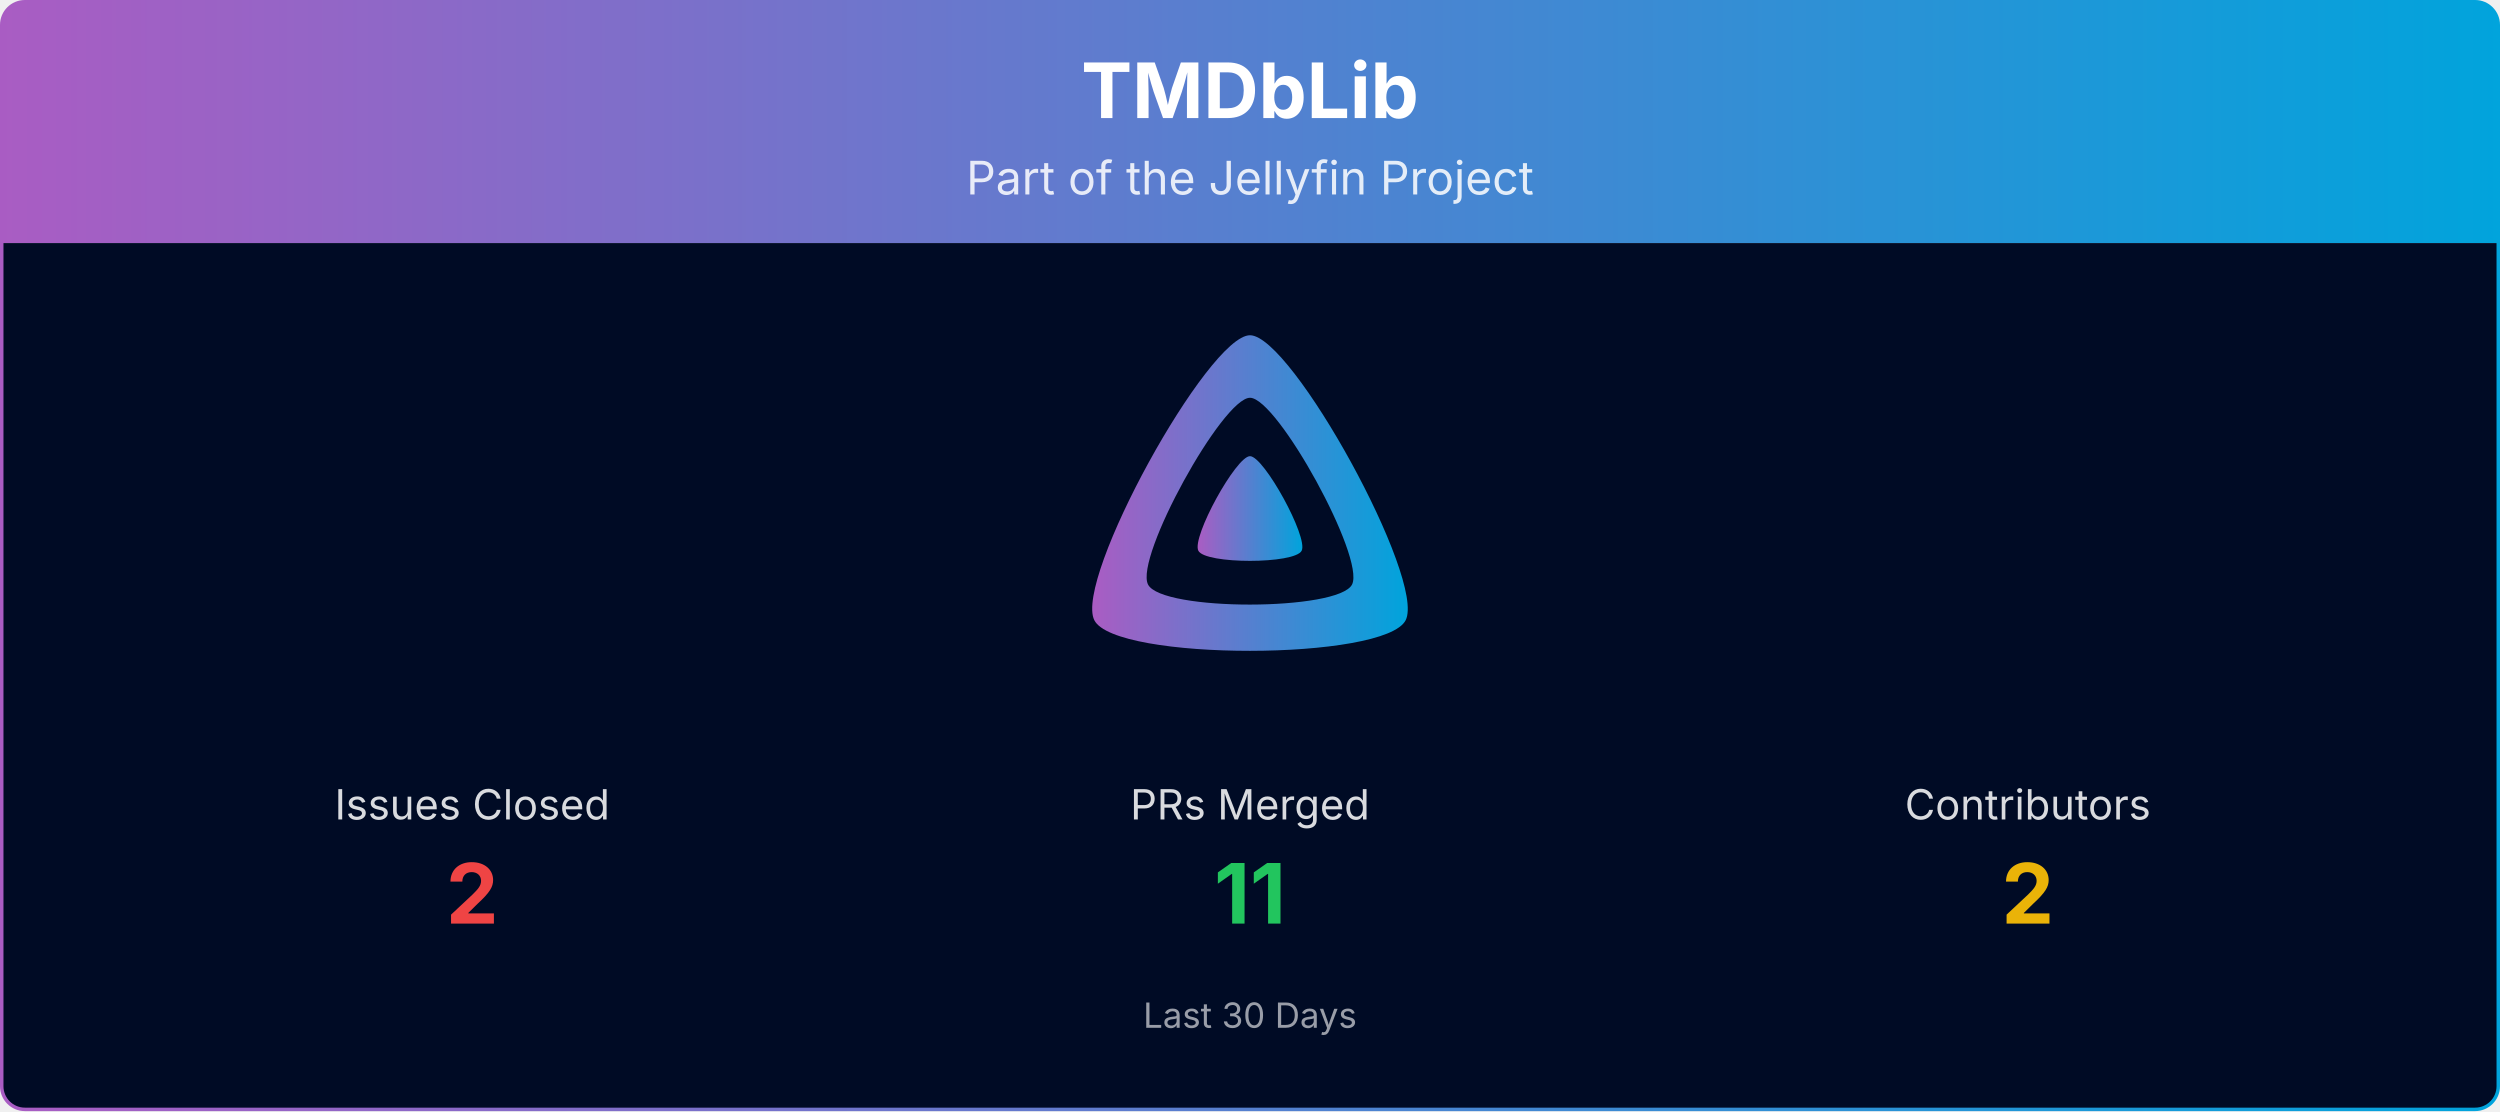
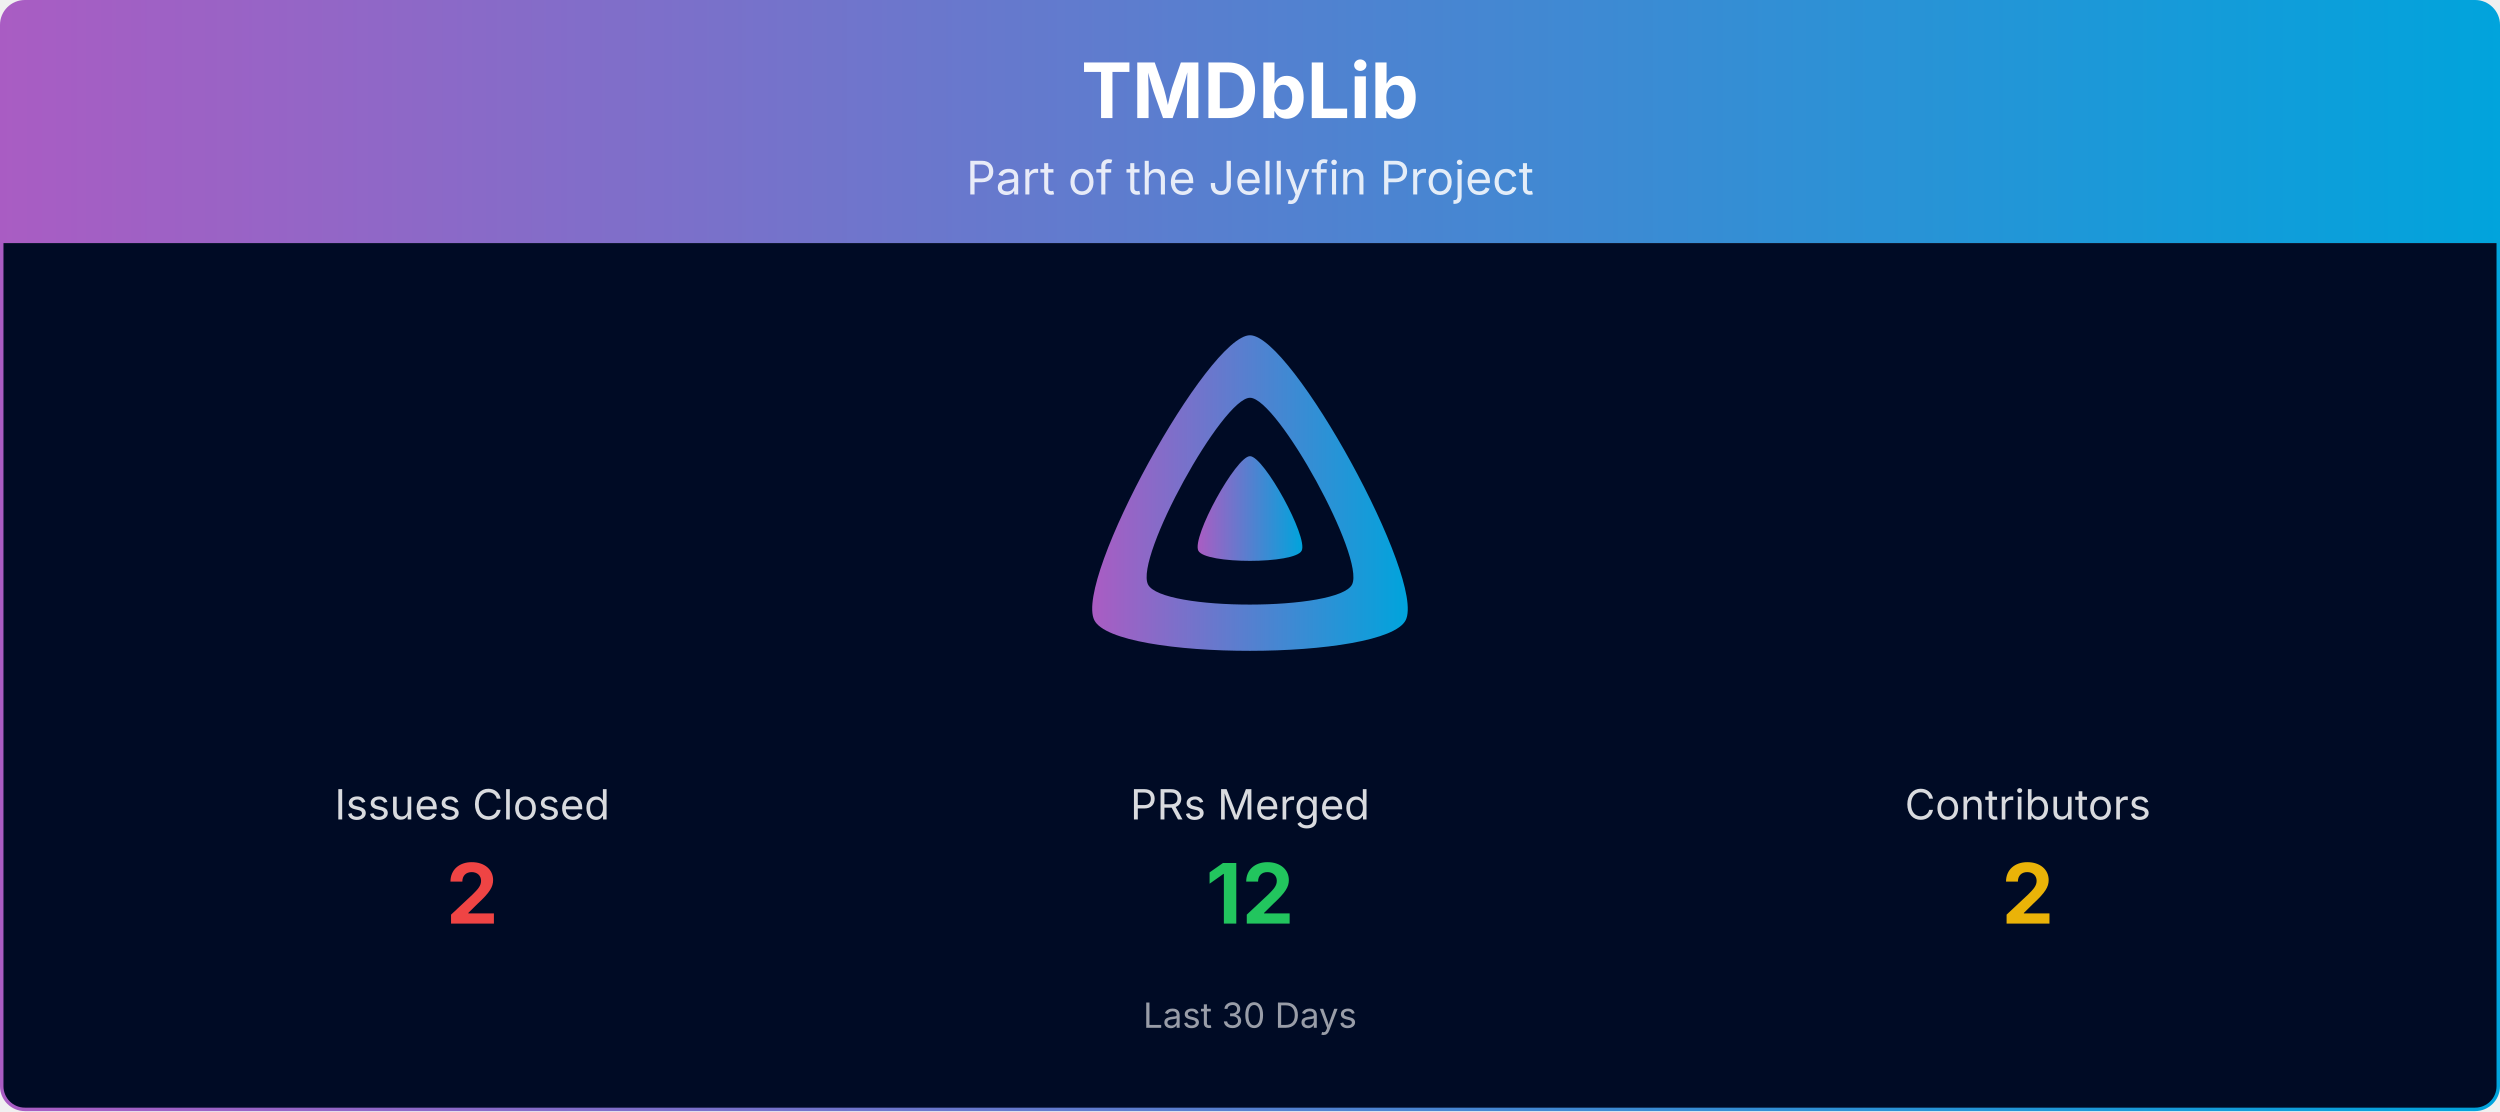
<svg xmlns="http://www.w3.org/2000/svg" viewBox="0 0 1080 480" width="100%" role="img" aria-label="TMDbLib">
  <defs>
    <linearGradient id="banner-tmdblib-grad" x1="0" y1="0" x2="1" y2="0">
      <stop offset="0%" stop-color="#AA5CC3" />
      <stop offset="100%" stop-color="#00A4DC" />
    </linearGradient>
    <clipPath id="banner-tmdblib-grad-clip">
      <rect x="0.75" y="0.75" width="1078.5" height="478.5" rx="10" ry="10" />
    </clipPath>
  </defs>
  <g clip-path="url(#banner-tmdblib-grad-clip)">
    <path d="M0.75,10.75 A10.0,10.0 0 0 1 10.75,0.75 L1069.25,0.75 A10.0,10.0 0 0 1 1079.25,10.75 L1079.25,105.00 L0.75,105.00 Z" fill="url(#banner-tmdblib-grad)" />
    <text x="540.0" y="51" text-anchor="middle" font-size="33" font-weight="700" font-family="Plus Jakarta Sans, system-ui, -apple-system, Segoe UI, sans-serif" fill="#ffffff">TMDbLib</text>
    <text x="540.0" y="84" text-anchor="middle" font-size="20" font-family="Plus Jakarta Sans, system-ui, -apple-system, Segoe UI, sans-serif" fill="#ffffff" opacity="0.85">Part of the Jellyfin Project</text>
    <rect x="0.75" y="105" width="1078.5" height="374.25" fill="#000b25" />
    <g transform="translate(465.00,138.00) scale(0.29297)">
      <path fill="url(#banner-tmdblib-grad)" fill-rule="evenodd" d="M256,23.3c-61.6,0-259.8,359.4-229.6,420.1s429.3,60,459.2,0S317.6,23.3,256,23.3zM406.5,390.8c-19.6,39.3-281.1,39.8-300.9,0s110.1-275.3,150.4-275.3S426.1,351.4,406.5,390.8z" />
      <path fill="url(#banner-tmdblib-grad)" d="M256,201.6c-20.4,0-86.2,119.3-76.2,139.4s142.5,19.9,152.4,0S276.5,201.6,256,201.6z" />
    </g>
    <text x="204.0" y="354.0" text-anchor="middle" font-size="18" font-family="Plus Jakarta Sans, system-ui, -apple-system, Segoe UI, sans-serif" fill="#ffffff" opacity="0.85">Issues Closed</text>
    <text x="204.0" y="399.0" text-anchor="middle" font-size="36" font-weight="700" font-family="Plus Jakarta Sans, system-ui, -apple-system, Segoe UI, sans-serif" fill="#ef4444">2</text>
    <text x="540.0" y="354.0" text-anchor="middle" font-size="18" font-family="Plus Jakarta Sans, system-ui, -apple-system, Segoe UI, sans-serif" fill="#ffffff" opacity="0.85">PRs Merged</text>
-     <text x="540.0" y="399.0" text-anchor="middle" font-size="36" font-weight="700" font-family="Plus Jakarta Sans, system-ui, -apple-system, Segoe UI, sans-serif" fill="#22c55e">11</text>
+     <text x="540.0" y="399.0" text-anchor="middle" font-size="36" font-weight="700" font-family="Plus Jakarta Sans, system-ui, -apple-system, Segoe UI, sans-serif" fill="#22c55e">12</text>
    <text x="876.0" y="354.0" text-anchor="middle" font-size="18" font-family="Plus Jakarta Sans, system-ui, -apple-system, Segoe UI, sans-serif" fill="#ffffff" opacity="0.85">Contributors</text>
    <text x="876.0" y="399.0" text-anchor="middle" font-size="36" font-weight="700" font-family="Plus Jakarta Sans, system-ui, -apple-system, Segoe UI, sans-serif" fill="#eab308">2</text>
    <text x="540.0" y="444.0" text-anchor="middle" font-size="15" font-family="Plus Jakarta Sans, system-ui, -apple-system, Segoe UI, sans-serif" fill="#ffffff" opacity="0.6">Last 30 Days</text>
  </g>
  <rect x="0.75" y="0.75" width="1078.5" height="478.5" rx="10" ry="10" fill="none" stroke="url(#banner-tmdblib-grad)" stroke-width="1.5" />
</svg>
